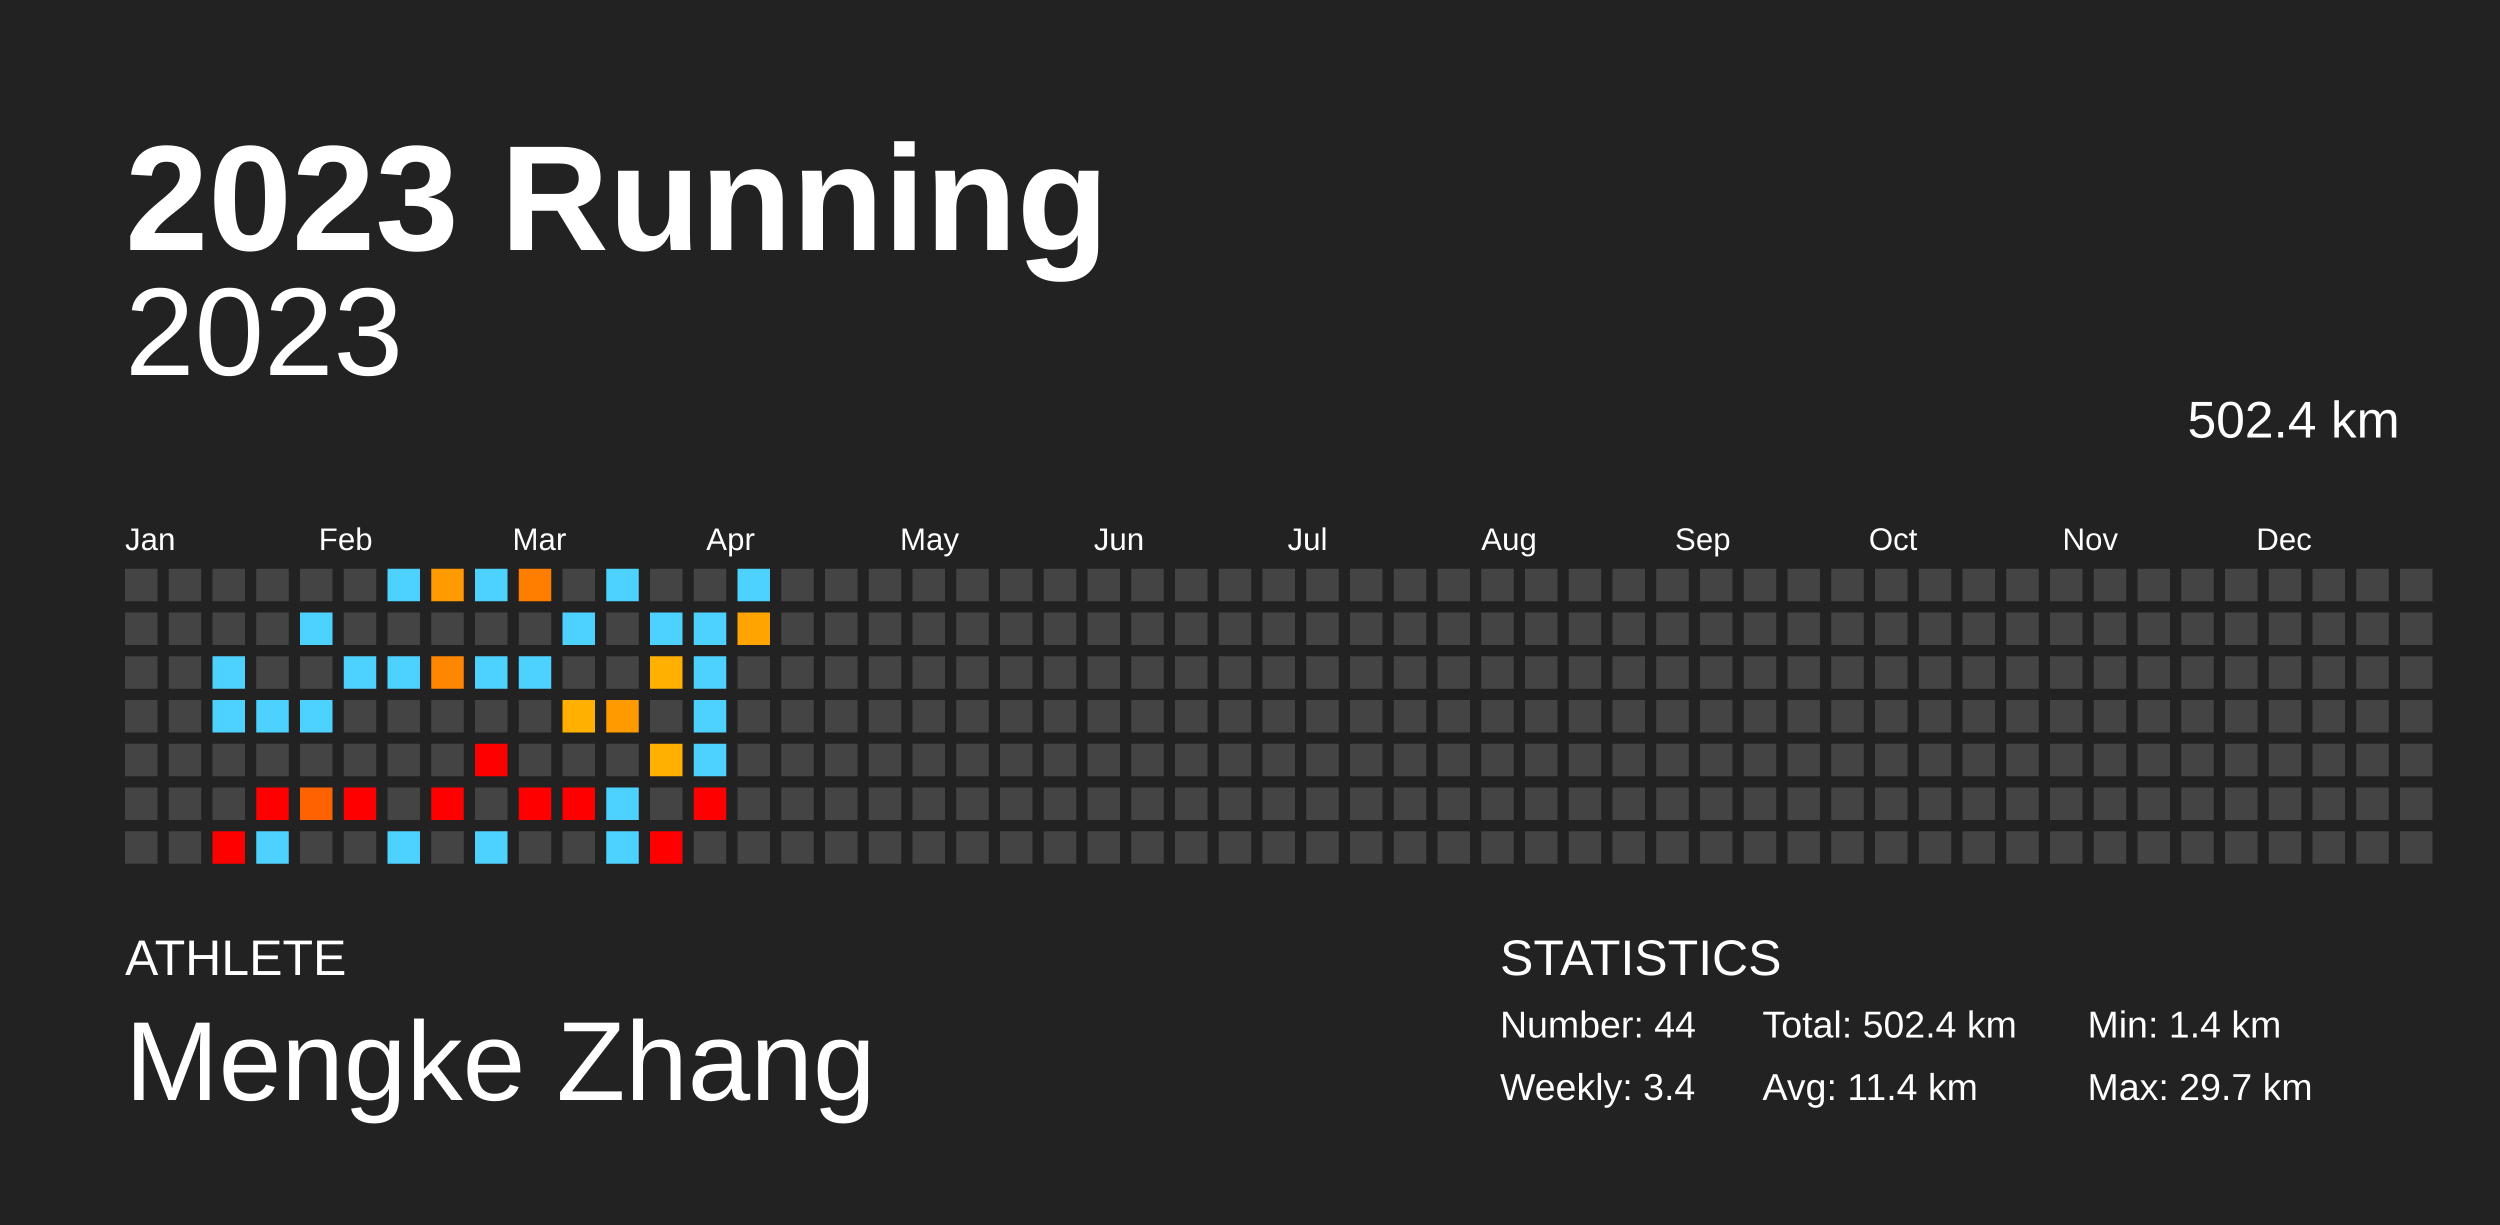
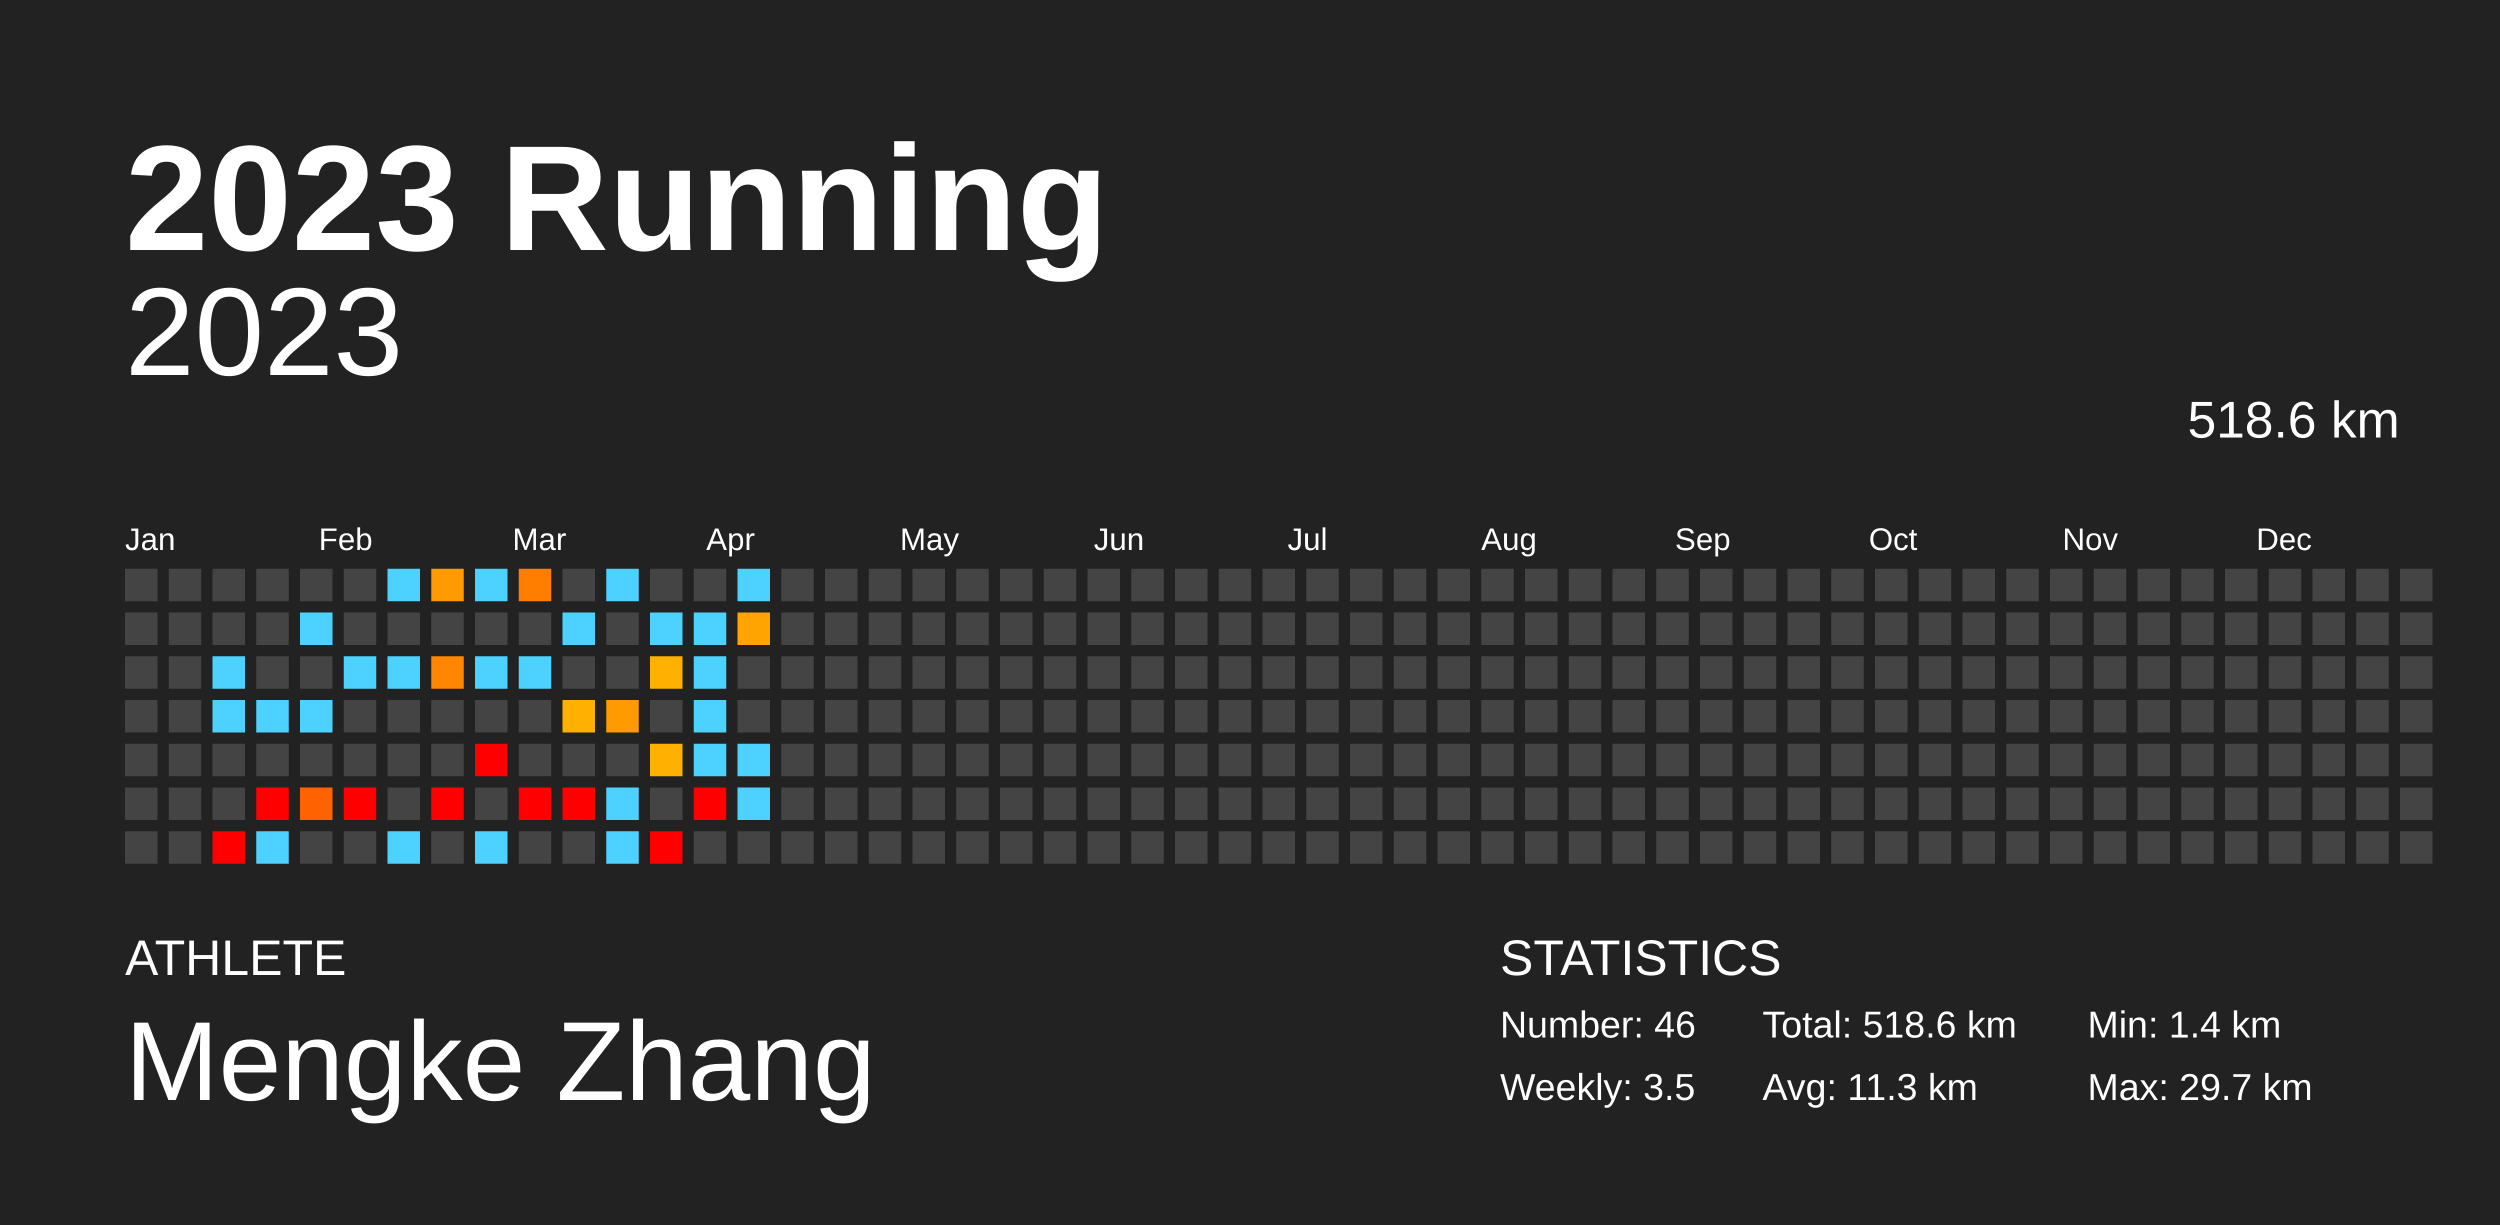
<svg xmlns="http://www.w3.org/2000/svg" baseProfile="full" height="98mm" version="1.1" viewBox="0,0,200,98" width="200mm">
  <defs />
  <rect fill="#222222" height="98" width="200" x="0" y="0" />
  <text fill="#FFFFFF" style="font-size:12px; font-family:Arial; font-weight:bold;" x="10" y="20">2023 Running</text>
  <text fill="#FFFFFF" style="font-size:4px; font-family:Arial" x="10" y="78">ATHLETE</text>
  <text fill="#FFFFFF" style="font-size:9px; font-family:Arial" x="10" y="88">Mengke Zhang</text>
  <text fill="#FFFFFF" style="font-size:4px; font-family:Arial" x="120" y="78">STATISTICS</text>
-   <text fill="#FFFFFF" style="font-size:3px; font-family:Arial" x="120" y="83">Number: 44</text>
-   <text fill="#FFFFFF" style="font-size:3px; font-family:Arial" x="120" y="88">Weekly: 3.4</text>
-   <text fill="#FFFFFF" style="font-size:3px; font-family:Arial" x="141" y="83">Total: 502.4 km</text>
-   <text fill="#FFFFFF" style="font-size:3px; font-family:Arial" x="141" y="88">Avg: 11.4 km</text>
+   <text fill="#FFFFFF" style="font-size:3px; font-family:Arial" x="120" y="83">Number: 46</text>
+   <text fill="#FFFFFF" style="font-size:3px; font-family:Arial" x="120" y="88">Weekly: 3.5</text>
+   <text fill="#FFFFFF" style="font-size:3px; font-family:Arial" x="141" y="83">Total: 518.6 km</text>
+   <text fill="#FFFFFF" style="font-size:3px; font-family:Arial" x="141" y="88">Avg: 11.3 km</text>
  <text fill="#FFFFFF" style="font-size:3px; font-family:Arial" x="167" y="83">Min: 1.4 km</text>
  <text fill="#FFFFFF" style="font-size:3px; font-family:Arial" x="167" y="88">Max: 29.7 km</text>
  <text alignment-baseline="hanging" fill="#FFFFFF" style="font-size:10.0px; font-family:Arial;" x="10" y="30">2023</text>
-   <text alignment-baseline="hanging" fill="#FFFFFF" style="font-size:4.125px; font-family:Arial;" x="175" y="35">502.4 km</text>
+   <text alignment-baseline="hanging" fill="#FFFFFF" style="font-size:4.125px; font-family:Arial;" x="175" y="35">518.6 km</text>
  <text fill="#FFFFFF" style="font-size:2.5px; font-family:Arial" x="10.0" y="44">Jan</text>
  <text fill="#FFFFFF" style="font-size:2.5px; font-family:Arial" x="25.5" y="44">Feb</text>
  <text fill="#FFFFFF" style="font-size:2.5px; font-family:Arial" x="41.0" y="44">Mar</text>
  <text fill="#FFFFFF" style="font-size:2.5px; font-family:Arial" x="56.5" y="44">Apr</text>
  <text fill="#FFFFFF" style="font-size:2.5px; font-family:Arial" x="72.0" y="44">May</text>
  <text fill="#FFFFFF" style="font-size:2.5px; font-family:Arial" x="87.5" y="44">Jun</text>
  <text fill="#FFFFFF" style="font-size:2.5px; font-family:Arial" x="103.0" y="44">Jul</text>
  <text fill="#FFFFFF" style="font-size:2.5px; font-family:Arial" x="118.5" y="44">Aug</text>
  <text fill="#FFFFFF" style="font-size:2.5px; font-family:Arial" x="134.0" y="44">Sep</text>
  <text fill="#FFFFFF" style="font-size:2.5px; font-family:Arial" x="149.5" y="44">Oct</text>
  <text fill="#FFFFFF" style="font-size:2.5px; font-family:Arial" x="165.0" y="44">Nov</text>
  <text fill="#FFFFFF" style="font-size:2.5px; font-family:Arial" x="180.5" y="44">Dec</text>
  <rect fill="#444444" height="2.6" width="2.6" x="10.0" y="45.5" />
  <rect fill="#444444" height="2.6" width="2.6" x="10.0" y="49.0" />
  <rect fill="#444444" height="2.6" width="2.6" x="10.0" y="52.5" />
  <rect fill="#444444" height="2.6" width="2.6" x="10.0" y="56.0" />
  <rect fill="#444444" height="2.6" width="2.6" x="10.0" y="59.5" />
  <rect fill="#444444" height="2.6" width="2.6" x="10.0" y="63.0" />
  <rect fill="#444444" height="2.6" width="2.6" x="10.0" y="66.5" />
  <rect fill="#444444" height="2.6" width="2.6" x="13.5" y="45.5" />
  <rect fill="#444444" height="2.6" width="2.6" x="13.5" y="49.0" />
  <rect fill="#444444" height="2.6" width="2.6" x="13.5" y="52.5" />
  <rect fill="#444444" height="2.6" width="2.6" x="13.5" y="56.0" />
  <rect fill="#444444" height="2.6" width="2.6" x="13.5" y="59.5" />
  <rect fill="#444444" height="2.6" width="2.6" x="13.5" y="63.0" />
  <rect fill="#444444" height="2.6" width="2.6" x="13.5" y="66.5" />
  <rect fill="#444444" height="2.6" width="2.6" x="17.0" y="45.5" />
  <rect fill="#444444" height="2.6" width="2.6" x="17.0" y="49.0" />
  <rect fill="#4dd2ff" height="2.6" width="2.6" x="17.0" y="52.5" />
  <rect fill="#4dd2ff" height="2.6" width="2.6" x="17.0" y="56.0" />
  <rect fill="#444444" height="2.6" width="2.6" x="17.0" y="59.5" />
  <rect fill="#444444" height="2.6" width="2.6" x="17.0" y="63.0" />
  <rect fill="red" height="2.6" width="2.6" x="17.0" y="66.5" />
  <rect fill="#444444" height="2.6" width="2.6" x="20.5" y="45.5" />
  <rect fill="#444444" height="2.6" width="2.6" x="20.5" y="49.0" />
  <rect fill="#444444" height="2.6" width="2.6" x="20.5" y="52.5" />
  <rect fill="#4dd2ff" height="2.6" width="2.6" x="20.5" y="56.0" />
  <rect fill="#444444" height="2.6" width="2.6" x="20.5" y="59.5" />
  <rect fill="red" height="2.6" width="2.6" x="20.5" y="63.0" />
  <rect fill="#4dd2ff" height="2.6" width="2.6" x="20.5" y="66.5" />
  <rect fill="#444444" height="2.6" width="2.6" x="24.0" y="45.5" />
  <rect fill="#4dd2ff" height="2.6" width="2.6" x="24.0" y="49.0" />
  <rect fill="#444444" height="2.6" width="2.6" x="24.0" y="52.5" />
  <rect fill="#4dd2ff" height="2.6" width="2.6" x="24.0" y="56.0" />
  <rect fill="#444444" height="2.6" width="2.6" x="24.0" y="59.5" />
  <rect fill="#ff6200" height="2.6" width="2.6" x="24.0" y="63.0" />
  <rect fill="#444444" height="2.6" width="2.6" x="24.0" y="66.5" />
  <rect fill="#444444" height="2.6" width="2.6" x="27.5" y="45.5" />
  <rect fill="#444444" height="2.6" width="2.6" x="27.5" y="49.0" />
  <rect fill="#4dd2ff" height="2.6" width="2.6" x="27.5" y="52.5" />
  <rect fill="#444444" height="2.6" width="2.6" x="27.5" y="56.0" />
  <rect fill="#444444" height="2.6" width="2.6" x="27.5" y="59.5" />
  <rect fill="red" height="2.6" width="2.6" x="27.5" y="63.0" />
  <rect fill="#444444" height="2.6" width="2.6" x="27.5" y="66.5" />
  <rect fill="#4dd2ff" height="2.6" width="2.6" x="31.0" y="45.5" />
  <rect fill="#444444" height="2.6" width="2.6" x="31.0" y="49.0" />
  <rect fill="#4dd2ff" height="2.6" width="2.6" x="31.0" y="52.5" />
  <rect fill="#444444" height="2.6" width="2.6" x="31.0" y="56.0" />
  <rect fill="#444444" height="2.6" width="2.6" x="31.0" y="59.5" />
  <rect fill="#444444" height="2.6" width="2.6" x="31.0" y="63.0" />
  <rect fill="#4dd2ff" height="2.6" width="2.6" x="31.0" y="66.5" />
  <rect fill="#ff9a00" height="2.6" width="2.6" x="34.5" y="45.5" />
  <rect fill="#444444" height="2.6" width="2.6" x="34.5" y="49.0" />
  <rect fill="#ff8600" height="2.6" width="2.6" x="34.5" y="52.5" />
  <rect fill="#444444" height="2.6" width="2.6" x="34.5" y="56.0" />
  <rect fill="#444444" height="2.6" width="2.6" x="34.5" y="59.5" />
  <rect fill="red" height="2.6" width="2.6" x="34.5" y="63.0" />
  <rect fill="#444444" height="2.6" width="2.6" x="34.5" y="66.5" />
  <rect fill="#4dd2ff" height="2.6" width="2.6" x="38.0" y="45.5" />
  <rect fill="#444444" height="2.6" width="2.6" x="38.0" y="49.0" />
  <rect fill="#4dd2ff" height="2.6" width="2.6" x="38.0" y="52.5" />
  <rect fill="#444444" height="2.6" width="2.6" x="38.0" y="56.0" />
  <rect fill="red" height="2.6" width="2.6" x="38.0" y="59.5" />
  <rect fill="#444444" height="2.6" width="2.6" x="38.0" y="63.0" />
  <rect fill="#4dd2ff" height="2.6" width="2.6" x="38.0" y="66.5" />
  <rect fill="#ff7e00" height="2.6" width="2.6" x="41.5" y="45.5" />
  <rect fill="#444444" height="2.6" width="2.6" x="41.5" y="49.0" />
  <rect fill="#4dd2ff" height="2.6" width="2.6" x="41.5" y="52.5" />
  <rect fill="#444444" height="2.6" width="2.6" x="41.5" y="56.0" />
  <rect fill="#444444" height="2.6" width="2.6" x="41.5" y="59.5" />
  <rect fill="red" height="2.6" width="2.6" x="41.5" y="63.0" />
  <rect fill="#444444" height="2.6" width="2.6" x="41.5" y="66.5" />
  <rect fill="#444444" height="2.6" width="2.6" x="45.0" y="45.5" />
  <rect fill="#4dd2ff" height="2.6" width="2.6" x="45.0" y="49.0" />
  <rect fill="#444444" height="2.6" width="2.6" x="45.0" y="52.5" />
  <rect fill="#ffb000" height="2.6" width="2.6" x="45.0" y="56.0" />
  <rect fill="#444444" height="2.6" width="2.6" x="45.0" y="59.5" />
  <rect fill="red" height="2.6" width="2.6" x="45.0" y="63.0" />
  <rect fill="#444444" height="2.6" width="2.6" x="45.0" y="66.5" />
  <rect fill="#4dd2ff" height="2.6" width="2.6" x="48.5" y="45.5" />
  <rect fill="#444444" height="2.6" width="2.6" x="48.5" y="49.0" />
  <rect fill="#444444" height="2.6" width="2.6" x="48.5" y="52.5" />
  <rect fill="#ff9a00" height="2.6" width="2.6" x="48.5" y="56.0" />
  <rect fill="#444444" height="2.6" width="2.6" x="48.5" y="59.5" />
  <rect fill="#4dd2ff" height="2.6" width="2.6" x="48.5" y="63.0" />
  <rect fill="#4dd2ff" height="2.6" width="2.6" x="48.5" y="66.5" />
  <rect fill="#444444" height="2.6" width="2.6" x="52.0" y="45.5" />
  <rect fill="#4dd2ff" height="2.6" width="2.6" x="52.0" y="49.0" />
  <rect fill="#ffb000" height="2.6" width="2.6" x="52.0" y="52.5" />
  <rect fill="#444444" height="2.6" width="2.6" x="52.0" y="56.0" />
  <rect fill="#ffb000" height="2.6" width="2.6" x="52.0" y="59.5" />
  <rect fill="#444444" height="2.6" width="2.6" x="52.0" y="63.0" />
  <rect fill="red" height="2.6" width="2.6" x="52.0" y="66.5" />
  <rect fill="#444444" height="2.6" width="2.6" x="55.5" y="45.5" />
  <rect fill="#4dd2ff" height="2.6" width="2.6" x="55.5" y="49.0" />
  <rect fill="#4dd2ff" height="2.6" width="2.6" x="55.5" y="52.5" />
  <rect fill="#4dd2ff" height="2.6" width="2.6" x="55.5" y="56.0" />
  <rect fill="#4dd2ff" height="2.6" width="2.6" x="55.5" y="59.5" />
  <rect fill="red" height="2.6" width="2.6" x="55.5" y="63.0" />
  <rect fill="#444444" height="2.6" width="2.6" x="55.5" y="66.5" />
  <rect fill="#4dd2ff" height="2.6" width="2.6" x="59.0" y="45.5" />
  <rect fill="#ffa400" height="2.6" width="2.6" x="59.0" y="49.0" />
  <rect fill="#444444" height="2.6" width="2.6" x="59.0" y="52.5" />
  <rect fill="#444444" height="2.6" width="2.6" x="59.0" y="56.0" />
-   <rect fill="#444444" height="2.6" width="2.6" x="59.0" y="59.5" />
-   <rect fill="#444444" height="2.6" width="2.6" x="59.0" y="63.0" />
+   <rect fill="#4dd2ff" height="2.6" width="2.6" x="59.0" y="59.5" />
+   <rect fill="#4dd2ff" height="2.6" width="2.6" x="59.0" y="63.0" />
  <rect fill="#444444" height="2.6" width="2.6" x="59.0" y="66.5" />
  <rect fill="#444444" height="2.6" width="2.6" x="62.5" y="45.5" />
  <rect fill="#444444" height="2.6" width="2.6" x="62.5" y="49.0" />
  <rect fill="#444444" height="2.6" width="2.6" x="62.5" y="52.5" />
  <rect fill="#444444" height="2.6" width="2.6" x="62.5" y="56.0" />
  <rect fill="#444444" height="2.6" width="2.6" x="62.5" y="59.5" />
  <rect fill="#444444" height="2.6" width="2.6" x="62.5" y="63.0" />
  <rect fill="#444444" height="2.6" width="2.6" x="62.5" y="66.5" />
  <rect fill="#444444" height="2.6" width="2.6" x="66.0" y="45.5" />
  <rect fill="#444444" height="2.6" width="2.6" x="66.0" y="49.0" />
  <rect fill="#444444" height="2.6" width="2.6" x="66.0" y="52.5" />
  <rect fill="#444444" height="2.6" width="2.6" x="66.0" y="56.0" />
  <rect fill="#444444" height="2.6" width="2.6" x="66.0" y="59.5" />
  <rect fill="#444444" height="2.6" width="2.6" x="66.0" y="63.0" />
  <rect fill="#444444" height="2.6" width="2.6" x="66.0" y="66.5" />
  <rect fill="#444444" height="2.6" width="2.6" x="69.5" y="45.5" />
  <rect fill="#444444" height="2.6" width="2.6" x="69.5" y="49.0" />
  <rect fill="#444444" height="2.6" width="2.6" x="69.5" y="52.5" />
  <rect fill="#444444" height="2.6" width="2.6" x="69.5" y="56.0" />
  <rect fill="#444444" height="2.6" width="2.6" x="69.5" y="59.5" />
  <rect fill="#444444" height="2.6" width="2.6" x="69.5" y="63.0" />
  <rect fill="#444444" height="2.6" width="2.6" x="69.5" y="66.5" />
  <rect fill="#444444" height="2.6" width="2.6" x="73.0" y="45.5" />
  <rect fill="#444444" height="2.6" width="2.6" x="73.0" y="49.0" />
  <rect fill="#444444" height="2.6" width="2.6" x="73.0" y="52.5" />
  <rect fill="#444444" height="2.6" width="2.6" x="73.0" y="56.0" />
  <rect fill="#444444" height="2.6" width="2.6" x="73.0" y="59.5" />
  <rect fill="#444444" height="2.6" width="2.6" x="73.0" y="63.0" />
  <rect fill="#444444" height="2.6" width="2.6" x="73.0" y="66.5" />
  <rect fill="#444444" height="2.6" width="2.6" x="76.5" y="45.5" />
  <rect fill="#444444" height="2.6" width="2.6" x="76.5" y="49.0" />
  <rect fill="#444444" height="2.6" width="2.6" x="76.5" y="52.5" />
  <rect fill="#444444" height="2.6" width="2.6" x="76.5" y="56.0" />
  <rect fill="#444444" height="2.6" width="2.6" x="76.5" y="59.5" />
  <rect fill="#444444" height="2.6" width="2.6" x="76.5" y="63.0" />
  <rect fill="#444444" height="2.6" width="2.6" x="76.5" y="66.5" />
  <rect fill="#444444" height="2.6" width="2.6" x="80.0" y="45.5" />
  <rect fill="#444444" height="2.6" width="2.6" x="80.0" y="49.0" />
  <rect fill="#444444" height="2.6" width="2.6" x="80.0" y="52.5" />
  <rect fill="#444444" height="2.6" width="2.6" x="80.0" y="56.0" />
  <rect fill="#444444" height="2.6" width="2.6" x="80.0" y="59.5" />
  <rect fill="#444444" height="2.6" width="2.6" x="80.0" y="63.0" />
  <rect fill="#444444" height="2.6" width="2.6" x="80.0" y="66.5" />
  <rect fill="#444444" height="2.6" width="2.6" x="83.5" y="45.5" />
  <rect fill="#444444" height="2.6" width="2.6" x="83.5" y="49.0" />
  <rect fill="#444444" height="2.6" width="2.6" x="83.5" y="52.5" />
  <rect fill="#444444" height="2.6" width="2.6" x="83.5" y="56.0" />
  <rect fill="#444444" height="2.6" width="2.6" x="83.5" y="59.5" />
  <rect fill="#444444" height="2.6" width="2.6" x="83.5" y="63.0" />
  <rect fill="#444444" height="2.6" width="2.6" x="83.5" y="66.5" />
  <rect fill="#444444" height="2.6" width="2.6" x="87.0" y="45.5" />
  <rect fill="#444444" height="2.6" width="2.6" x="87.0" y="49.0" />
  <rect fill="#444444" height="2.6" width="2.6" x="87.0" y="52.5" />
  <rect fill="#444444" height="2.6" width="2.6" x="87.0" y="56.0" />
  <rect fill="#444444" height="2.6" width="2.6" x="87.0" y="59.5" />
  <rect fill="#444444" height="2.6" width="2.6" x="87.0" y="63.0" />
  <rect fill="#444444" height="2.6" width="2.6" x="87.0" y="66.5" />
  <rect fill="#444444" height="2.6" width="2.6" x="90.5" y="45.5" />
  <rect fill="#444444" height="2.6" width="2.6" x="90.5" y="49.0" />
  <rect fill="#444444" height="2.6" width="2.6" x="90.5" y="52.5" />
  <rect fill="#444444" height="2.6" width="2.6" x="90.5" y="56.0" />
  <rect fill="#444444" height="2.6" width="2.6" x="90.5" y="59.5" />
  <rect fill="#444444" height="2.6" width="2.6" x="90.5" y="63.0" />
  <rect fill="#444444" height="2.6" width="2.6" x="90.5" y="66.5" />
  <rect fill="#444444" height="2.6" width="2.6" x="94.0" y="45.5" />
  <rect fill="#444444" height="2.6" width="2.6" x="94.0" y="49.0" />
  <rect fill="#444444" height="2.6" width="2.6" x="94.0" y="52.5" />
  <rect fill="#444444" height="2.6" width="2.6" x="94.0" y="56.0" />
  <rect fill="#444444" height="2.6" width="2.6" x="94.0" y="59.5" />
  <rect fill="#444444" height="2.6" width="2.6" x="94.0" y="63.0" />
  <rect fill="#444444" height="2.6" width="2.6" x="94.0" y="66.5" />
  <rect fill="#444444" height="2.6" width="2.6" x="97.5" y="45.5" />
  <rect fill="#444444" height="2.6" width="2.6" x="97.5" y="49.0" />
  <rect fill="#444444" height="2.6" width="2.6" x="97.5" y="52.5" />
  <rect fill="#444444" height="2.6" width="2.6" x="97.5" y="56.0" />
  <rect fill="#444444" height="2.6" width="2.6" x="97.5" y="59.5" />
  <rect fill="#444444" height="2.6" width="2.6" x="97.5" y="63.0" />
  <rect fill="#444444" height="2.6" width="2.6" x="97.5" y="66.5" />
  <rect fill="#444444" height="2.6" width="2.6" x="101.0" y="45.5" />
  <rect fill="#444444" height="2.6" width="2.6" x="101.0" y="49.0" />
  <rect fill="#444444" height="2.6" width="2.6" x="101.0" y="52.5" />
  <rect fill="#444444" height="2.6" width="2.6" x="101.0" y="56.0" />
  <rect fill="#444444" height="2.6" width="2.6" x="101.0" y="59.5" />
  <rect fill="#444444" height="2.6" width="2.6" x="101.0" y="63.0" />
  <rect fill="#444444" height="2.6" width="2.6" x="101.0" y="66.5" />
  <rect fill="#444444" height="2.6" width="2.6" x="104.5" y="45.5" />
  <rect fill="#444444" height="2.6" width="2.6" x="104.5" y="49.0" />
  <rect fill="#444444" height="2.6" width="2.6" x="104.5" y="52.5" />
  <rect fill="#444444" height="2.6" width="2.6" x="104.5" y="56.0" />
  <rect fill="#444444" height="2.6" width="2.6" x="104.5" y="59.5" />
  <rect fill="#444444" height="2.6" width="2.6" x="104.5" y="63.0" />
  <rect fill="#444444" height="2.6" width="2.6" x="104.5" y="66.5" />
  <rect fill="#444444" height="2.6" width="2.6" x="108.0" y="45.5" />
  <rect fill="#444444" height="2.6" width="2.6" x="108.0" y="49.0" />
  <rect fill="#444444" height="2.6" width="2.6" x="108.0" y="52.5" />
  <rect fill="#444444" height="2.6" width="2.6" x="108.0" y="56.0" />
  <rect fill="#444444" height="2.6" width="2.6" x="108.0" y="59.5" />
  <rect fill="#444444" height="2.6" width="2.6" x="108.0" y="63.0" />
  <rect fill="#444444" height="2.6" width="2.6" x="108.0" y="66.5" />
  <rect fill="#444444" height="2.6" width="2.6" x="111.5" y="45.5" />
  <rect fill="#444444" height="2.6" width="2.6" x="111.5" y="49.0" />
  <rect fill="#444444" height="2.6" width="2.6" x="111.5" y="52.5" />
  <rect fill="#444444" height="2.6" width="2.6" x="111.5" y="56.0" />
  <rect fill="#444444" height="2.6" width="2.6" x="111.5" y="59.5" />
  <rect fill="#444444" height="2.6" width="2.6" x="111.5" y="63.0" />
  <rect fill="#444444" height="2.6" width="2.6" x="111.5" y="66.5" />
  <rect fill="#444444" height="2.6" width="2.6" x="115.0" y="45.5" />
  <rect fill="#444444" height="2.6" width="2.6" x="115.0" y="49.0" />
  <rect fill="#444444" height="2.6" width="2.6" x="115.0" y="52.5" />
  <rect fill="#444444" height="2.6" width="2.6" x="115.0" y="56.0" />
  <rect fill="#444444" height="2.6" width="2.6" x="115.0" y="59.5" />
  <rect fill="#444444" height="2.6" width="2.6" x="115.0" y="63.0" />
  <rect fill="#444444" height="2.6" width="2.6" x="115.0" y="66.5" />
  <rect fill="#444444" height="2.6" width="2.6" x="118.5" y="45.5" />
  <rect fill="#444444" height="2.6" width="2.6" x="118.5" y="49.0" />
  <rect fill="#444444" height="2.6" width="2.6" x="118.5" y="52.5" />
  <rect fill="#444444" height="2.6" width="2.6" x="118.5" y="56.0" />
  <rect fill="#444444" height="2.6" width="2.6" x="118.5" y="59.5" />
  <rect fill="#444444" height="2.6" width="2.6" x="118.5" y="63.0" />
  <rect fill="#444444" height="2.6" width="2.6" x="118.5" y="66.5" />
  <rect fill="#444444" height="2.6" width="2.6" x="122.0" y="45.5" />
  <rect fill="#444444" height="2.6" width="2.6" x="122.0" y="49.0" />
  <rect fill="#444444" height="2.6" width="2.6" x="122.0" y="52.5" />
  <rect fill="#444444" height="2.6" width="2.6" x="122.0" y="56.0" />
  <rect fill="#444444" height="2.6" width="2.6" x="122.0" y="59.5" />
  <rect fill="#444444" height="2.6" width="2.6" x="122.0" y="63.0" />
  <rect fill="#444444" height="2.6" width="2.6" x="122.0" y="66.5" />
  <rect fill="#444444" height="2.6" width="2.6" x="125.5" y="45.5" />
  <rect fill="#444444" height="2.6" width="2.6" x="125.5" y="49.0" />
  <rect fill="#444444" height="2.6" width="2.6" x="125.5" y="52.5" />
  <rect fill="#444444" height="2.6" width="2.6" x="125.5" y="56.0" />
  <rect fill="#444444" height="2.6" width="2.6" x="125.5" y="59.5" />
  <rect fill="#444444" height="2.6" width="2.6" x="125.5" y="63.0" />
  <rect fill="#444444" height="2.6" width="2.6" x="125.5" y="66.5" />
  <rect fill="#444444" height="2.6" width="2.6" x="129.0" y="45.5" />
  <rect fill="#444444" height="2.6" width="2.6" x="129.0" y="49.0" />
  <rect fill="#444444" height="2.6" width="2.6" x="129.0" y="52.5" />
  <rect fill="#444444" height="2.6" width="2.6" x="129.0" y="56.0" />
  <rect fill="#444444" height="2.6" width="2.6" x="129.0" y="59.5" />
  <rect fill="#444444" height="2.6" width="2.6" x="129.0" y="63.0" />
  <rect fill="#444444" height="2.6" width="2.6" x="129.0" y="66.5" />
  <rect fill="#444444" height="2.6" width="2.6" x="132.5" y="45.5" />
  <rect fill="#444444" height="2.6" width="2.6" x="132.5" y="49.0" />
  <rect fill="#444444" height="2.6" width="2.6" x="132.5" y="52.5" />
  <rect fill="#444444" height="2.6" width="2.6" x="132.5" y="56.0" />
  <rect fill="#444444" height="2.6" width="2.6" x="132.5" y="59.5" />
  <rect fill="#444444" height="2.6" width="2.6" x="132.5" y="63.0" />
  <rect fill="#444444" height="2.6" width="2.6" x="132.5" y="66.5" />
  <rect fill="#444444" height="2.6" width="2.6" x="136.0" y="45.5" />
  <rect fill="#444444" height="2.6" width="2.6" x="136.0" y="49.0" />
  <rect fill="#444444" height="2.6" width="2.6" x="136.0" y="52.5" />
  <rect fill="#444444" height="2.6" width="2.6" x="136.0" y="56.0" />
  <rect fill="#444444" height="2.6" width="2.6" x="136.0" y="59.5" />
  <rect fill="#444444" height="2.6" width="2.6" x="136.0" y="63.0" />
  <rect fill="#444444" height="2.6" width="2.6" x="136.0" y="66.5" />
  <rect fill="#444444" height="2.6" width="2.6" x="139.5" y="45.5" />
  <rect fill="#444444" height="2.6" width="2.6" x="139.5" y="49.0" />
  <rect fill="#444444" height="2.6" width="2.6" x="139.5" y="52.5" />
  <rect fill="#444444" height="2.6" width="2.6" x="139.5" y="56.0" />
  <rect fill="#444444" height="2.6" width="2.6" x="139.5" y="59.5" />
  <rect fill="#444444" height="2.6" width="2.6" x="139.5" y="63.0" />
  <rect fill="#444444" height="2.6" width="2.6" x="139.5" y="66.5" />
  <rect fill="#444444" height="2.6" width="2.6" x="143.0" y="45.5" />
  <rect fill="#444444" height="2.6" width="2.6" x="143.0" y="49.0" />
  <rect fill="#444444" height="2.6" width="2.6" x="143.0" y="52.5" />
  <rect fill="#444444" height="2.6" width="2.6" x="143.0" y="56.0" />
  <rect fill="#444444" height="2.6" width="2.6" x="143.0" y="59.5" />
  <rect fill="#444444" height="2.6" width="2.6" x="143.0" y="63.0" />
  <rect fill="#444444" height="2.6" width="2.6" x="143.0" y="66.5" />
  <rect fill="#444444" height="2.6" width="2.6" x="146.5" y="45.5" />
  <rect fill="#444444" height="2.6" width="2.6" x="146.5" y="49.0" />
  <rect fill="#444444" height="2.6" width="2.6" x="146.5" y="52.5" />
  <rect fill="#444444" height="2.6" width="2.6" x="146.5" y="56.0" />
  <rect fill="#444444" height="2.6" width="2.6" x="146.5" y="59.5" />
  <rect fill="#444444" height="2.6" width="2.6" x="146.5" y="63.0" />
  <rect fill="#444444" height="2.6" width="2.6" x="146.5" y="66.5" />
  <rect fill="#444444" height="2.6" width="2.6" x="150.0" y="45.5" />
  <rect fill="#444444" height="2.6" width="2.6" x="150.0" y="49.0" />
  <rect fill="#444444" height="2.6" width="2.6" x="150.0" y="52.5" />
  <rect fill="#444444" height="2.6" width="2.6" x="150.0" y="56.0" />
  <rect fill="#444444" height="2.6" width="2.6" x="150.0" y="59.5" />
  <rect fill="#444444" height="2.6" width="2.6" x="150.0" y="63.0" />
  <rect fill="#444444" height="2.6" width="2.6" x="150.0" y="66.5" />
  <rect fill="#444444" height="2.6" width="2.6" x="153.5" y="45.5" />
  <rect fill="#444444" height="2.6" width="2.6" x="153.5" y="49.0" />
  <rect fill="#444444" height="2.6" width="2.6" x="153.5" y="52.5" />
  <rect fill="#444444" height="2.6" width="2.6" x="153.5" y="56.0" />
  <rect fill="#444444" height="2.6" width="2.6" x="153.5" y="59.5" />
  <rect fill="#444444" height="2.6" width="2.6" x="153.5" y="63.0" />
  <rect fill="#444444" height="2.6" width="2.6" x="153.5" y="66.5" />
  <rect fill="#444444" height="2.6" width="2.6" x="157.0" y="45.5" />
  <rect fill="#444444" height="2.6" width="2.6" x="157.0" y="49.0" />
  <rect fill="#444444" height="2.6" width="2.6" x="157.0" y="52.5" />
  <rect fill="#444444" height="2.6" width="2.6" x="157.0" y="56.0" />
  <rect fill="#444444" height="2.6" width="2.6" x="157.0" y="59.5" />
  <rect fill="#444444" height="2.6" width="2.6" x="157.0" y="63.0" />
  <rect fill="#444444" height="2.6" width="2.6" x="157.0" y="66.5" />
  <rect fill="#444444" height="2.6" width="2.6" x="160.5" y="45.5" />
  <rect fill="#444444" height="2.6" width="2.6" x="160.5" y="49.0" />
  <rect fill="#444444" height="2.6" width="2.6" x="160.5" y="52.5" />
  <rect fill="#444444" height="2.6" width="2.6" x="160.5" y="56.0" />
  <rect fill="#444444" height="2.6" width="2.6" x="160.5" y="59.5" />
  <rect fill="#444444" height="2.6" width="2.6" x="160.5" y="63.0" />
  <rect fill="#444444" height="2.6" width="2.6" x="160.5" y="66.5" />
  <rect fill="#444444" height="2.6" width="2.6" x="164.0" y="45.5" />
  <rect fill="#444444" height="2.6" width="2.6" x="164.0" y="49.0" />
  <rect fill="#444444" height="2.6" width="2.6" x="164.0" y="52.5" />
  <rect fill="#444444" height="2.6" width="2.6" x="164.0" y="56.0" />
  <rect fill="#444444" height="2.6" width="2.6" x="164.0" y="59.5" />
  <rect fill="#444444" height="2.6" width="2.6" x="164.0" y="63.0" />
  <rect fill="#444444" height="2.6" width="2.6" x="164.0" y="66.5" />
  <rect fill="#444444" height="2.6" width="2.6" x="167.5" y="45.5" />
  <rect fill="#444444" height="2.6" width="2.6" x="167.5" y="49.0" />
  <rect fill="#444444" height="2.6" width="2.6" x="167.5" y="52.5" />
  <rect fill="#444444" height="2.6" width="2.6" x="167.5" y="56.0" />
  <rect fill="#444444" height="2.6" width="2.6" x="167.5" y="59.5" />
  <rect fill="#444444" height="2.6" width="2.6" x="167.5" y="63.0" />
  <rect fill="#444444" height="2.6" width="2.6" x="167.5" y="66.5" />
  <rect fill="#444444" height="2.6" width="2.6" x="171.0" y="45.5" />
  <rect fill="#444444" height="2.6" width="2.6" x="171.0" y="49.0" />
  <rect fill="#444444" height="2.6" width="2.6" x="171.0" y="52.5" />
  <rect fill="#444444" height="2.6" width="2.6" x="171.0" y="56.0" />
  <rect fill="#444444" height="2.6" width="2.6" x="171.0" y="59.5" />
  <rect fill="#444444" height="2.6" width="2.6" x="171.0" y="63.0" />
  <rect fill="#444444" height="2.6" width="2.6" x="171.0" y="66.5" />
  <rect fill="#444444" height="2.6" width="2.6" x="174.5" y="45.5" />
  <rect fill="#444444" height="2.6" width="2.6" x="174.5" y="49.0" />
  <rect fill="#444444" height="2.6" width="2.6" x="174.5" y="52.5" />
  <rect fill="#444444" height="2.6" width="2.6" x="174.5" y="56.0" />
  <rect fill="#444444" height="2.6" width="2.6" x="174.5" y="59.5" />
  <rect fill="#444444" height="2.6" width="2.6" x="174.5" y="63.0" />
  <rect fill="#444444" height="2.6" width="2.6" x="174.5" y="66.5" />
  <rect fill="#444444" height="2.6" width="2.6" x="178.0" y="45.5" />
  <rect fill="#444444" height="2.6" width="2.6" x="178.0" y="49.0" />
  <rect fill="#444444" height="2.6" width="2.6" x="178.0" y="52.5" />
  <rect fill="#444444" height="2.6" width="2.6" x="178.0" y="56.0" />
  <rect fill="#444444" height="2.6" width="2.6" x="178.0" y="59.5" />
  <rect fill="#444444" height="2.6" width="2.6" x="178.0" y="63.0" />
  <rect fill="#444444" height="2.6" width="2.6" x="178.0" y="66.5" />
  <rect fill="#444444" height="2.6" width="2.6" x="181.5" y="45.5" />
  <rect fill="#444444" height="2.6" width="2.6" x="181.5" y="49.0" />
  <rect fill="#444444" height="2.6" width="2.6" x="181.5" y="52.5" />
  <rect fill="#444444" height="2.6" width="2.6" x="181.5" y="56.0" />
  <rect fill="#444444" height="2.6" width="2.6" x="181.5" y="59.5" />
  <rect fill="#444444" height="2.6" width="2.6" x="181.5" y="63.0" />
  <rect fill="#444444" height="2.6" width="2.6" x="181.5" y="66.5" />
  <rect fill="#444444" height="2.6" width="2.6" x="185.0" y="45.5" />
  <rect fill="#444444" height="2.6" width="2.6" x="185.0" y="49.0" />
  <rect fill="#444444" height="2.6" width="2.6" x="185.0" y="52.5" />
  <rect fill="#444444" height="2.6" width="2.6" x="185.0" y="56.0" />
  <rect fill="#444444" height="2.6" width="2.6" x="185.0" y="59.5" />
  <rect fill="#444444" height="2.6" width="2.6" x="185.0" y="63.0" />
  <rect fill="#444444" height="2.6" width="2.6" x="185.0" y="66.5" />
  <rect fill="#444444" height="2.6" width="2.6" x="188.5" y="45.5" />
  <rect fill="#444444" height="2.6" width="2.6" x="188.5" y="49.0" />
  <rect fill="#444444" height="2.6" width="2.6" x="188.5" y="52.5" />
  <rect fill="#444444" height="2.6" width="2.6" x="188.5" y="56.0" />
  <rect fill="#444444" height="2.6" width="2.6" x="188.5" y="59.5" />
  <rect fill="#444444" height="2.6" width="2.6" x="188.5" y="63.0" />
  <rect fill="#444444" height="2.6" width="2.6" x="188.5" y="66.5" />
  <rect fill="#444444" height="2.6" width="2.6" x="192.0" y="45.5" />
  <rect fill="#444444" height="2.6" width="2.6" x="192.0" y="49.0" />
  <rect fill="#444444" height="2.6" width="2.6" x="192.0" y="52.5" />
  <rect fill="#444444" height="2.6" width="2.6" x="192.0" y="56.0" />
  <rect fill="#444444" height="2.6" width="2.6" x="192.0" y="59.5" />
  <rect fill="#444444" height="2.6" width="2.6" x="192.0" y="63.0" />
  <rect fill="#444444" height="2.6" width="2.6" x="192.0" y="66.5" />
</svg>
